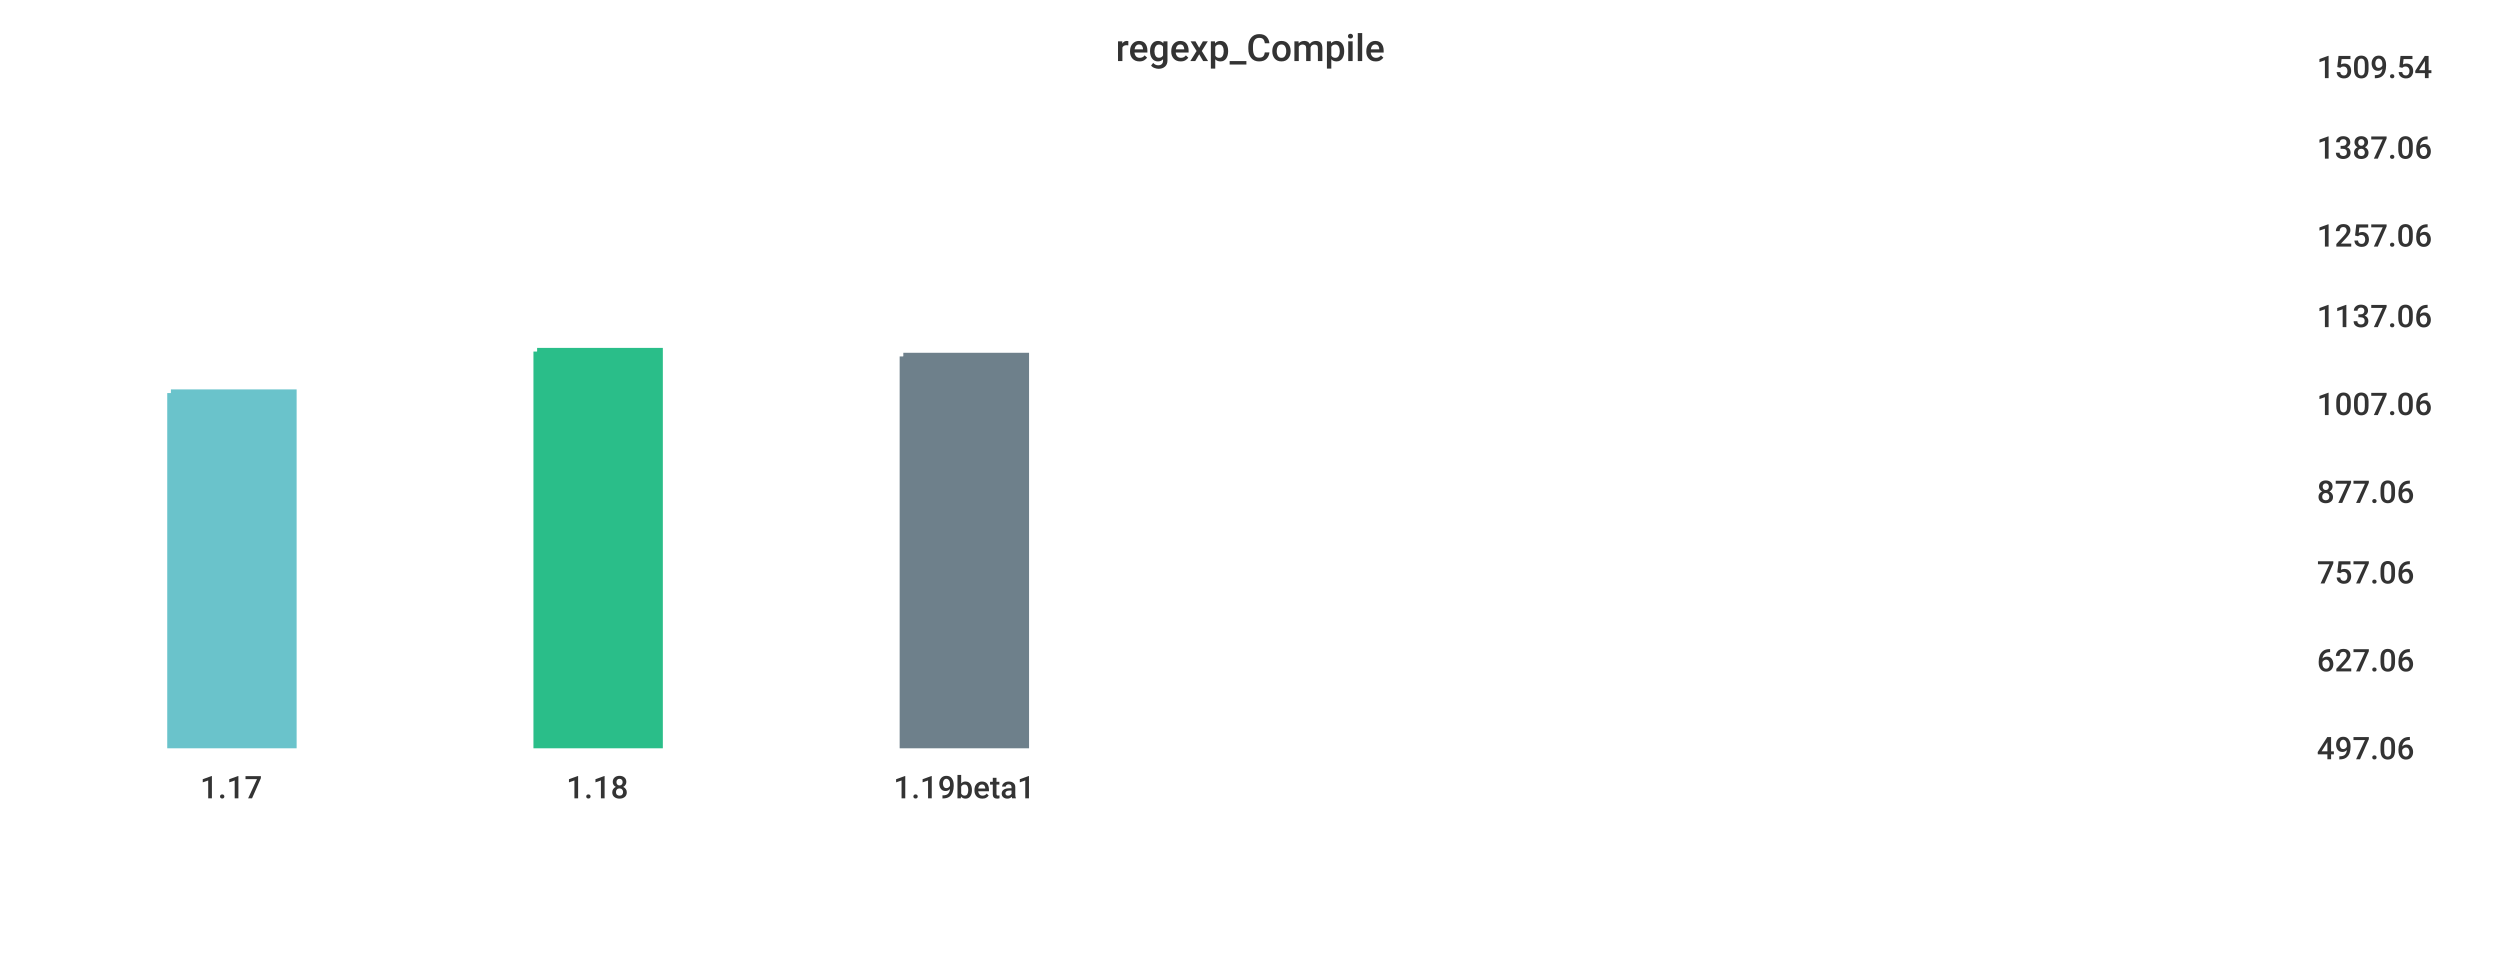
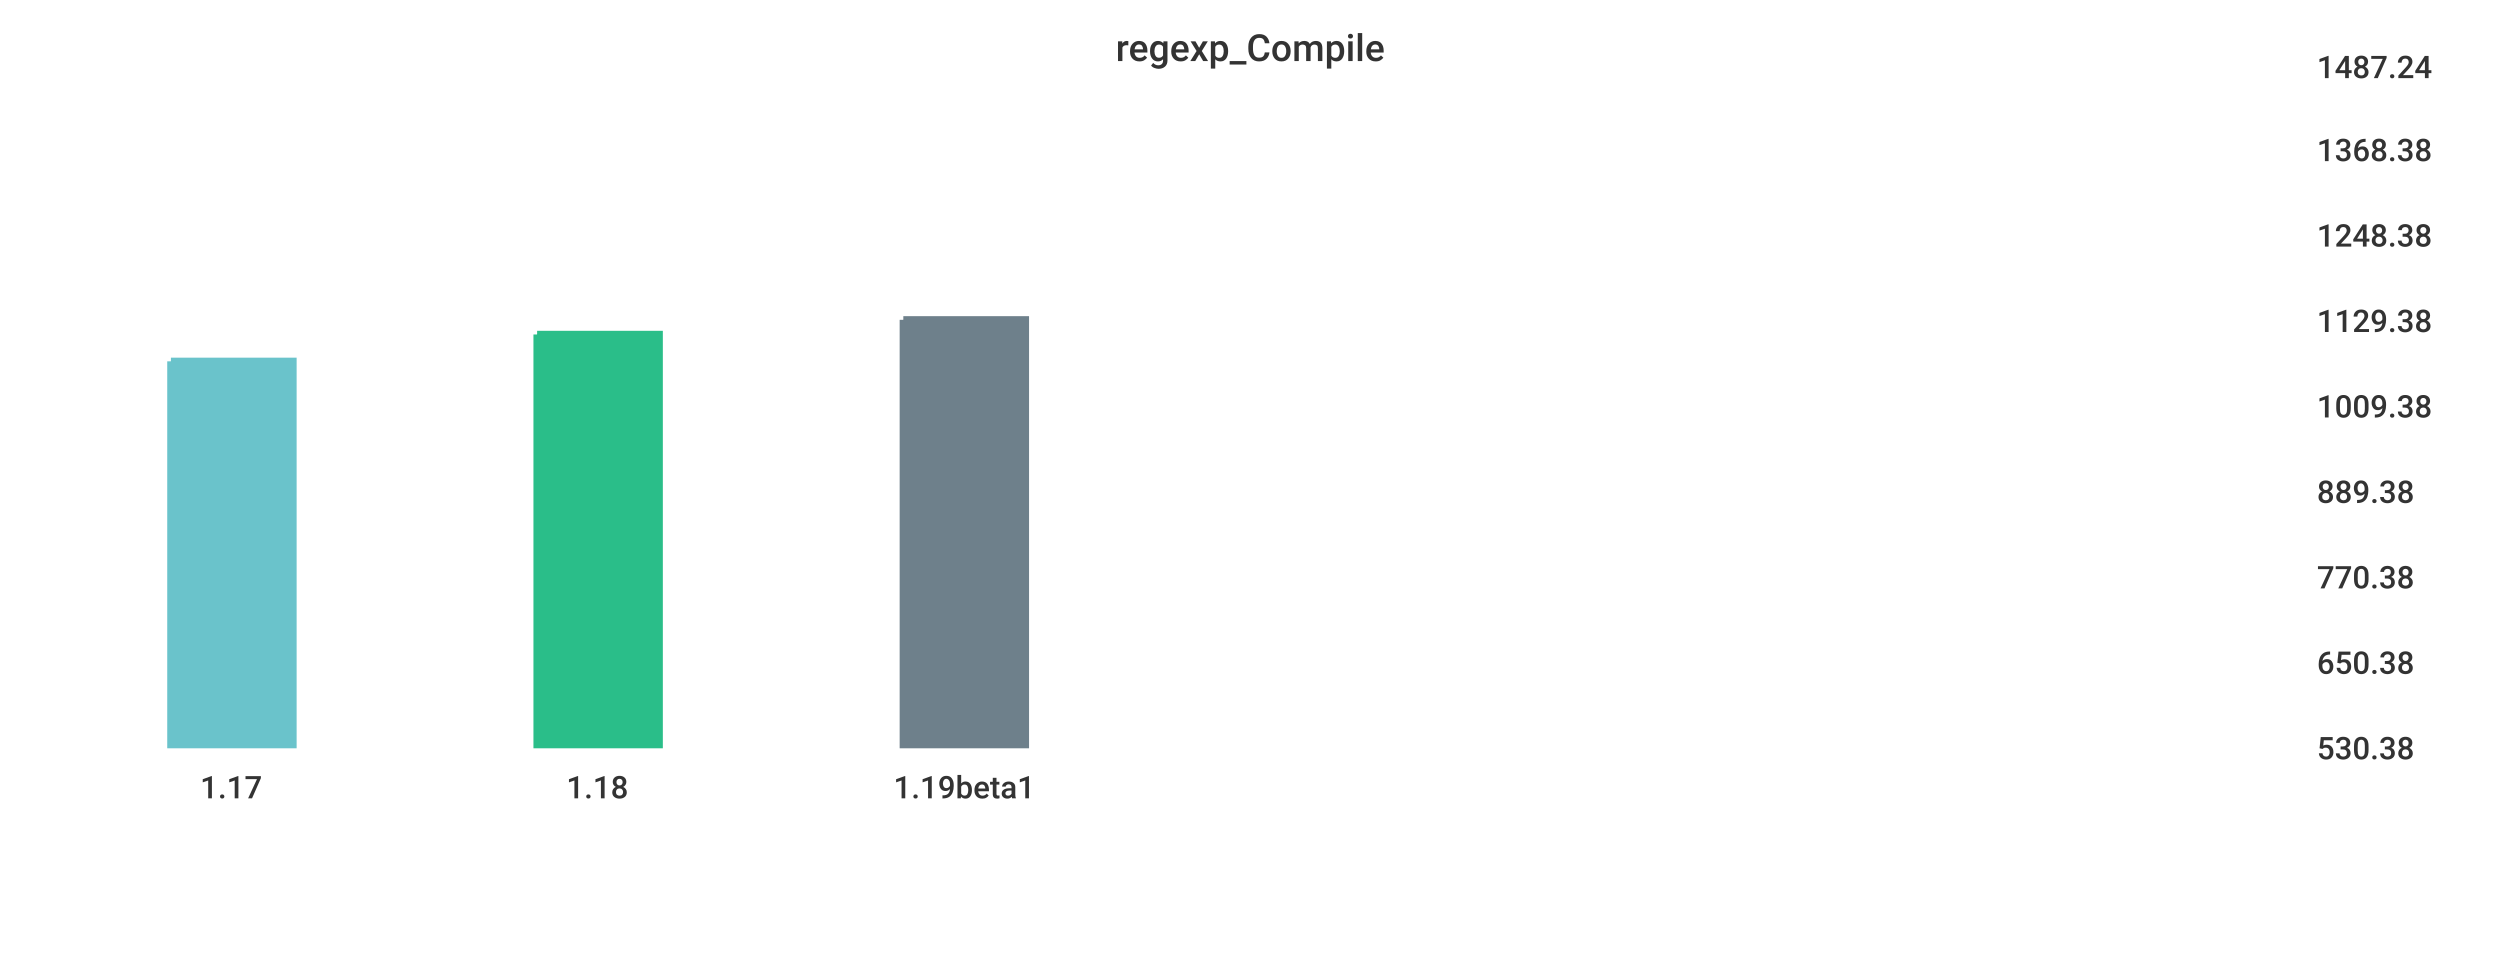
<svg xmlns="http://www.w3.org/2000/svg" width="1024" height="400">\n<path d="M 0 0 L 1024 0 L 1024 400 L 0 400 L 0 0" style="stroke-width:0;stroke:rgba(255,255,255,1.0);fill:rgba(255,255,255,1.0)" />
  <path d="M 20 26 L 934 26 L 934 305 L 20 305 L 20 26" style="stroke-width:0;stroke:rgba(255,255,255,1.0);fill:rgba(255,255,255,1.0)" />
-   <path d="M 70 161 L 120 161 L 120 305 L 70 305 L 70 161" style="stroke-width:3;stroke:rgba(106,195,203,1.0);fill:rgba(106,195,203,1.0)" />
-   <path d="M 220 144 L 270 144 L 270 305 L 220 305 L 220 144" style="stroke-width:3;stroke:rgba(42,190,137,1.0);fill:rgba(42,190,137,1.0)" />
-   <path d="M 370 146 L 420 146 L 420 305 L 370 305 L 370 146" style="stroke-width:3;stroke:rgba(110,128,139,1.0);fill:rgba(110,128,139,1.0)" />
+   <path d="M 70 148 L 120 148 L 120 305 L 70 305 L 70 148" style="stroke-width:3;stroke:rgba(106,195,203,1.0);fill:rgba(106,195,203,1.0)" />
+   <path d="M 220 137 L 270 137 L 270 305 L 220 305 L 220 137" style="stroke-width:3;stroke:rgba(42,190,137,1.0);fill:rgba(42,190,137,1.0)" />
+   <path d="M 370 131 L 420 131 L 420 305 L 370 305 L 370 131" style="stroke-width:3;stroke:rgba(110,128,139,1.0);fill:rgba(110,128,139,1.0)" />
  <path d="M 20 305 L 934 305" style="stroke-width:0;stroke:rgba(51,51,51,1.0);fill:none" />
  <path d="M 20 305 L 20 310" style="stroke-width:0;stroke:rgba(51,51,51,1.0);fill:none" />
  <text x="82" y="327" style="stroke-width:0;stroke:none;fill:rgba(51,51,51,1.0);font-size:12.8px;font-family:'Roboto Medium',sans-serif">1.17</text>
  <path d="M 170 305 L 170 310" style="stroke-width:0;stroke:rgba(51,51,51,1.0);fill:none" />
  <text x="232" y="327" style="stroke-width:0;stroke:none;fill:rgba(51,51,51,1.0);font-size:12.8px;font-family:'Roboto Medium',sans-serif">1.18</text>
  <path d="M 320 305 L 320 310" style="stroke-width:0;stroke:rgba(51,51,51,1.0);fill:none" />
  <text x="366" y="327" style="stroke-width:0;stroke:none;fill:rgba(51,51,51,1.0);font-size:12.8px;font-family:'Roboto Medium',sans-serif">1.19beta1</text>
  <path d="M 934 26 L 934 305" style="stroke-width:0;stroke:rgba(51,51,51,1.0);fill:none" />
  <path d="M 934 305 L 939 305" style="stroke-width:0;stroke:rgba(51,51,51,1.0);fill:none" />
  <path d="M 934 305 L 939 305" style="stroke-width:0;stroke:rgba(51,51,51,1.0);fill:none" />
-   <text x="949" y="311" style="stroke-width:0;stroke:none;fill:rgba(51,51,51,1.0);font-size:12.8px;font-family:'Roboto Medium',sans-serif">497.06</text>
-   <path d="M 934 269 L 939 269" style="stroke-width:0;stroke:rgba(51,51,51,1.0);fill:none" />
-   <text x="949" y="275" style="stroke-width:0;stroke:none;fill:rgba(51,51,51,1.0);font-size:12.8px;font-family:'Roboto Medium',sans-serif">627.06</text>
-   <path d="M 934 233 L 939 233" style="stroke-width:0;stroke:rgba(51,51,51,1.0);fill:none" />
-   <text x="949" y="239" style="stroke-width:0;stroke:none;fill:rgba(51,51,51,1.0);font-size:12.8px;font-family:'Roboto Medium',sans-serif">757.06</text>
+   <text x="949" y="311" style="stroke-width:0;stroke:none;fill:rgba(51,51,51,1.0);font-size:12.8px;font-family:'Roboto Medium',sans-serif">530.38</text>
+   <path d="M 934 270 L 939 270" style="stroke-width:0;stroke:rgba(51,51,51,1.0);fill:none" />
+   <text x="949" y="276" style="stroke-width:0;stroke:none;fill:rgba(51,51,51,1.0);font-size:12.8px;font-family:'Roboto Medium',sans-serif">650.38</text>
+   <path d="M 934 235 L 939 235" style="stroke-width:0;stroke:rgba(51,51,51,1.0);fill:none" />
+   <text x="949" y="241" style="stroke-width:0;stroke:none;fill:rgba(51,51,51,1.0);font-size:12.8px;font-family:'Roboto Medium',sans-serif">770.38</text>
  <path d="M 934 200 L 939 200" style="stroke-width:0;stroke:rgba(51,51,51,1.0);fill:none" />
-   <text x="949" y="206" style="stroke-width:0;stroke:none;fill:rgba(51,51,51,1.0);font-size:12.8px;font-family:'Roboto Medium',sans-serif">877.06</text>
-   <path d="M 934 164 L 939 164" style="stroke-width:0;stroke:rgba(51,51,51,1.0);fill:none" />
-   <text x="949" y="170" style="stroke-width:0;stroke:none;fill:rgba(51,51,51,1.0);font-size:12.8px;font-family:'Roboto Medium',sans-serif">1007.06</text>
-   <path d="M 934 128 L 939 128" style="stroke-width:0;stroke:rgba(51,51,51,1.0);fill:none" />
-   <text x="949" y="134" style="stroke-width:0;stroke:none;fill:rgba(51,51,51,1.0);font-size:12.8px;font-family:'Roboto Medium',sans-serif">1137.06</text>
+   <text x="949" y="206" style="stroke-width:0;stroke:none;fill:rgba(51,51,51,1.0);font-size:12.8px;font-family:'Roboto Medium',sans-serif">889.38</text>
+   <path d="M 934 165 L 939 165" style="stroke-width:0;stroke:rgba(51,51,51,1.0);fill:none" />
+   <text x="949" y="171" style="stroke-width:0;stroke:none;fill:rgba(51,51,51,1.0);font-size:12.8px;font-family:'Roboto Medium',sans-serif">1009.38</text>
+   <path d="M 934 130 L 939 130" style="stroke-width:0;stroke:rgba(51,51,51,1.0);fill:none" />
+   <text x="949" y="136" style="stroke-width:0;stroke:none;fill:rgba(51,51,51,1.0);font-size:12.8px;font-family:'Roboto Medium',sans-serif">1129.38</text>
  <path d="M 934 95 L 939 95" style="stroke-width:0;stroke:rgba(51,51,51,1.0);fill:none" />
-   <text x="949" y="101" style="stroke-width:0;stroke:none;fill:rgba(51,51,51,1.0);font-size:12.8px;font-family:'Roboto Medium',sans-serif">1257.06</text>
-   <path d="M 934 59 L 939 59" style="stroke-width:0;stroke:rgba(51,51,51,1.0);fill:none" />
-   <text x="949" y="65" style="stroke-width:0;stroke:none;fill:rgba(51,51,51,1.0);font-size:12.8px;font-family:'Roboto Medium',sans-serif">1387.06</text>
+   <text x="949" y="101" style="stroke-width:0;stroke:none;fill:rgba(51,51,51,1.0);font-size:12.8px;font-family:'Roboto Medium',sans-serif">1248.38</text>
+   <path d="M 934 60 L 939 60" style="stroke-width:0;stroke:rgba(51,51,51,1.0);fill:none" />
+   <text x="949" y="66" style="stroke-width:0;stroke:none;fill:rgba(51,51,51,1.0);font-size:12.8px;font-family:'Roboto Medium',sans-serif">1368.38</text>
  <path d="M 934 26 L 939 26" style="stroke-width:0;stroke:rgba(51,51,51,1.0);fill:none" />
-   <text x="949" y="32" style="stroke-width:0;stroke:none;fill:rgba(51,51,51,1.0);font-size:12.8px;font-family:'Roboto Medium',sans-serif">1509.54</text>
+   <text x="949" y="32" style="stroke-width:0;stroke:none;fill:rgba(51,51,51,1.0);font-size:12.8px;font-family:'Roboto Medium',sans-serif">1487.24</text>
  <text x="457" y="25" style="stroke-width:0;stroke:none;fill:rgba(51,51,51,1.0);font-size:15.3px;font-family:'Roboto Medium',sans-serif">regexp_Compile</text>
</svg>
